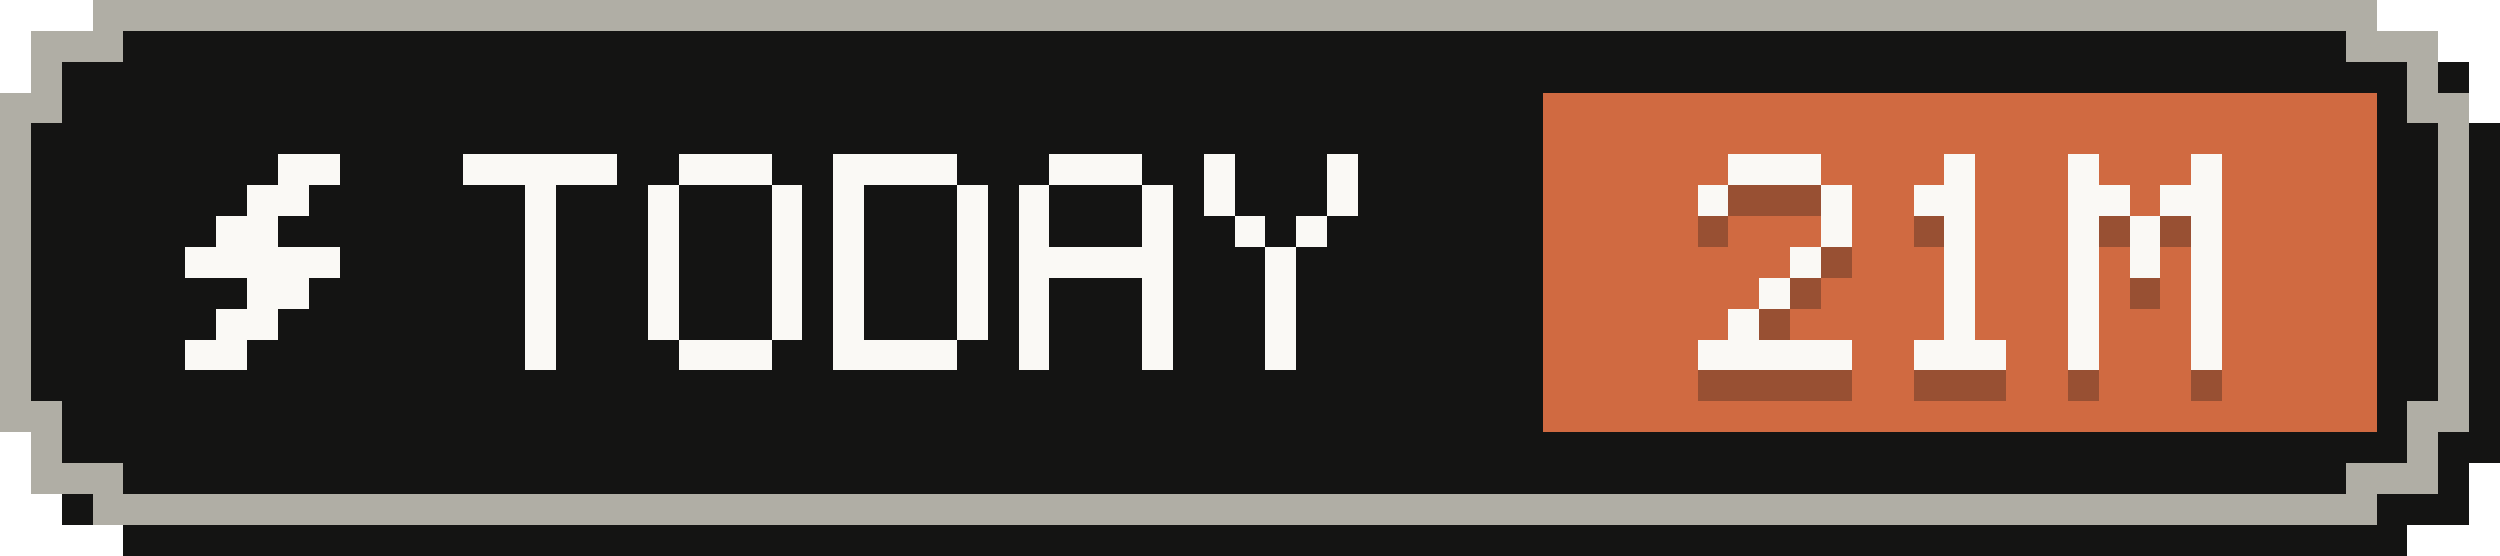
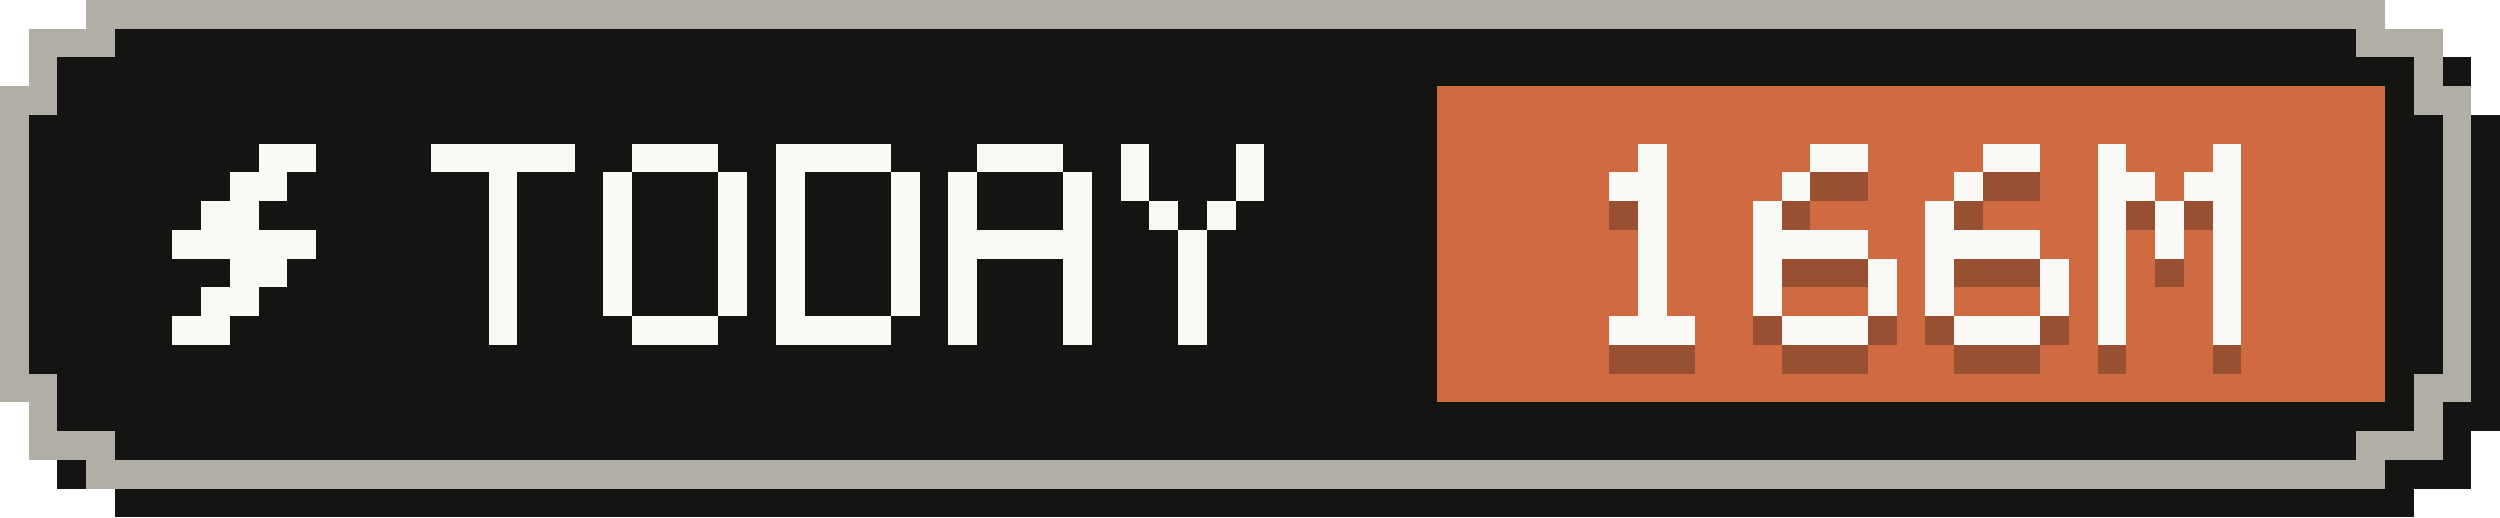
- <svg xmlns="http://www.w3.org/2000/svg" width="81" height="18" viewBox="0 0 81 18" role="img" aria-label="Tokens today: 21M">
+ <svg xmlns="http://www.w3.org/2000/svg" width="87" height="18" viewBox="0 0 87 18" role="img" aria-label="Tokens today: 166M">
  <g shape-rendering="crispEdges">
-     <path fill="#141413" d="M4,1 H78 V2 H80 V4 H81 V15 H80 V17 H78 V18 H4 V17 H2 V15 H1 V4 H2 V2 H4 Z" />
-     <path fill="#b0aea5" d="M3,0 H77 V1 H79 V3 H80 V14 H79 V16 H77 V17 H3 V16 H1 V14 H0 V3 H1 V1 H3 Z" />
-     <path fill="#141413" d="M4,1 H76 V2 H78 V4 H79 V13 H78 V15 H76 V16 H4 V15 H2 V13 H1 V4 H2 V2 H4 Z" />
-     <rect fill="#d06a41" x="50" y="3" width="27" height="11" />
+     <path fill="#141413" d="M4,1 H84 V2 H86 V4 H87 V15 H86 V17 H84 V18 H4 V17 H2 V15 H1 V4 H2 V2 H4 Z" />
+     <path fill="#b0aea5" d="M3,0 H83 V1 H85 V3 H86 V14 H85 V16 H83 V17 H3 V16 H1 V14 H0 V3 H1 V1 H3 Z" />
+     <path fill="#141413" d="M4,1 H82 V2 H84 V4 H85 V13 H84 V15 H82 V16 H4 V15 H2 V13 H1 V4 H2 V2 H4 Z" />
+     <rect fill="#d06a41" x="50" y="3" width="33" height="11" />
    <g fill="#faf9f5">
      <rect x="9" y="5" width="2" height="1" />
      <rect x="8" y="6" width="2" height="1" />
      <rect x="7" y="7" width="2" height="1" />
      <rect x="6" y="8" width="5" height="1" />
      <rect x="8" y="9" width="2" height="1" />
      <rect x="7" y="10" width="2" height="1" />
      <rect x="6" y="11" width="2" height="1" />
    </g>
    <g fill="#faf9f5">
      <rect x="15" y="5" width="5" height="1" />
      <rect x="17" y="6" width="1" height="1" />
      <rect x="17" y="7" width="1" height="1" />
      <rect x="17" y="8" width="1" height="1" />
      <rect x="17" y="9" width="1" height="1" />
      <rect x="17" y="10" width="1" height="1" />
      <rect x="17" y="11" width="1" height="1" />
      <rect x="22" y="5" width="3" height="1" />
      <rect x="21" y="6" width="1" height="1" />
      <rect x="25" y="6" width="1" height="1" />
      <rect x="21" y="7" width="1" height="1" />
      <rect x="25" y="7" width="1" height="1" />
      <rect x="21" y="8" width="1" height="1" />
      <rect x="25" y="8" width="1" height="1" />
      <rect x="21" y="9" width="1" height="1" />
      <rect x="25" y="9" width="1" height="1" />
      <rect x="21" y="10" width="1" height="1" />
      <rect x="25" y="10" width="1" height="1" />
      <rect x="22" y="11" width="3" height="1" />
      <rect x="27" y="5" width="4" height="1" />
      <rect x="27" y="6" width="1" height="1" />
      <rect x="31" y="6" width="1" height="1" />
      <rect x="27" y="7" width="1" height="1" />
      <rect x="31" y="7" width="1" height="1" />
      <rect x="27" y="8" width="1" height="1" />
      <rect x="31" y="8" width="1" height="1" />
      <rect x="27" y="9" width="1" height="1" />
      <rect x="31" y="9" width="1" height="1" />
      <rect x="27" y="10" width="1" height="1" />
      <rect x="31" y="10" width="1" height="1" />
      <rect x="27" y="11" width="4" height="1" />
      <rect x="34" y="5" width="3" height="1" />
      <rect x="33" y="6" width="1" height="1" />
      <rect x="37" y="6" width="1" height="1" />
      <rect x="33" y="7" width="1" height="1" />
      <rect x="37" y="7" width="1" height="1" />
      <rect x="33" y="8" width="5" height="1" />
      <rect x="33" y="9" width="1" height="1" />
      <rect x="37" y="9" width="1" height="1" />
      <rect x="33" y="10" width="1" height="1" />
      <rect x="37" y="10" width="1" height="1" />
      <rect x="33" y="11" width="1" height="1" />
      <rect x="37" y="11" width="1" height="1" />
      <rect x="39" y="5" width="1" height="1" />
      <rect x="43" y="5" width="1" height="1" />
      <rect x="39" y="6" width="1" height="1" />
      <rect x="43" y="6" width="1" height="1" />
      <rect x="40" y="7" width="1" height="1" />
      <rect x="42" y="7" width="1" height="1" />
      <rect x="41" y="8" width="1" height="1" />
      <rect x="41" y="9" width="1" height="1" />
      <rect x="41" y="10" width="1" height="1" />
      <rect x="41" y="11" width="1" height="1" />
    </g>
    <g fill="#141413" fill-opacity=".3">
-       <rect x="56" y="6" width="3" height="1" />
-       <rect x="55" y="7" width="1" height="1" />
-       <rect x="59" y="7" width="1" height="1" />
-       <rect x="59" y="8" width="1" height="1" />
-       <rect x="58" y="9" width="1" height="1" />
+       <rect x="57" y="6" width="1" height="1" />
+       <rect x="56" y="7" width="2" height="1" />
+       <rect x="57" y="8" width="1" height="1" />
+       <rect x="57" y="9" width="1" height="1" />
      <rect x="57" y="10" width="1" height="1" />
-       <rect x="56" y="11" width="1" height="1" />
-       <rect x="55" y="12" width="5" height="1" />
-       <rect x="63" y="6" width="1" height="1" />
-       <rect x="62" y="7" width="2" height="1" />
-       <rect x="63" y="8" width="1" height="1" />
-       <rect x="63" y="9" width="1" height="1" />
-       <rect x="63" y="10" width="1" height="1" />
-       <rect x="63" y="11" width="1" height="1" />
+       <rect x="57" y="11" width="1" height="1" />
+       <rect x="56" y="12" width="3" height="1" />
+       <rect x="63" y="6" width="2" height="1" />
+       <rect x="62" y="7" width="1" height="1" />
+       <rect x="61" y="8" width="1" height="1" />
+       <rect x="61" y="9" width="4" height="1" />
+       <rect x="61" y="10" width="1" height="1" />
+       <rect x="65" y="10" width="1" height="1" />
+       <rect x="61" y="11" width="1" height="1" />
+       <rect x="65" y="11" width="1" height="1" />
      <rect x="62" y="12" width="3" height="1" />
-       <rect x="67" y="6" width="1" height="1" />
-       <rect x="71" y="6" width="1" height="1" />
-       <rect x="67" y="7" width="2" height="1" />
-       <rect x="70" y="7" width="2" height="1" />
+       <rect x="69" y="6" width="2" height="1" />
+       <rect x="68" y="7" width="1" height="1" />
      <rect x="67" y="8" width="1" height="1" />
-       <rect x="69" y="8" width="1" height="1" />
-       <rect x="71" y="8" width="1" height="1" />
-       <rect x="67" y="9" width="1" height="1" />
-       <rect x="69" y="9" width="1" height="1" />
-       <rect x="71" y="9" width="1" height="1" />
+       <rect x="67" y="9" width="4" height="1" />
      <rect x="67" y="10" width="1" height="1" />
      <rect x="71" y="10" width="1" height="1" />
      <rect x="67" y="11" width="1" height="1" />
      <rect x="71" y="11" width="1" height="1" />
-       <rect x="67" y="12" width="1" height="1" />
-       <rect x="71" y="12" width="1" height="1" />
+       <rect x="68" y="12" width="3" height="1" />
+       <rect x="73" y="6" width="1" height="1" />
+       <rect x="77" y="6" width="1" height="1" />
+       <rect x="73" y="7" width="2" height="1" />
+       <rect x="76" y="7" width="2" height="1" />
+       <rect x="73" y="8" width="1" height="1" />
+       <rect x="75" y="8" width="1" height="1" />
+       <rect x="77" y="8" width="1" height="1" />
+       <rect x="73" y="9" width="1" height="1" />
+       <rect x="75" y="9" width="1" height="1" />
+       <rect x="77" y="9" width="1" height="1" />
+       <rect x="73" y="10" width="1" height="1" />
+       <rect x="77" y="10" width="1" height="1" />
+       <rect x="73" y="11" width="1" height="1" />
+       <rect x="77" y="11" width="1" height="1" />
+       <rect x="73" y="12" width="1" height="1" />
+       <rect x="77" y="12" width="1" height="1" />
    </g>
    <g fill="#faf9f5">
-       <rect x="56" y="5" width="3" height="1" />
-       <rect x="55" y="6" width="1" height="1" />
-       <rect x="59" y="6" width="1" height="1" />
-       <rect x="59" y="7" width="1" height="1" />
-       <rect x="58" y="8" width="1" height="1" />
+       <rect x="57" y="5" width="1" height="1" />
+       <rect x="56" y="6" width="2" height="1" />
+       <rect x="57" y="7" width="1" height="1" />
+       <rect x="57" y="8" width="1" height="1" />
      <rect x="57" y="9" width="1" height="1" />
-       <rect x="56" y="10" width="1" height="1" />
-       <rect x="55" y="11" width="5" height="1" />
-       <rect x="63" y="5" width="1" height="1" />
-       <rect x="62" y="6" width="2" height="1" />
-       <rect x="63" y="7" width="1" height="1" />
-       <rect x="63" y="8" width="1" height="1" />
-       <rect x="63" y="9" width="1" height="1" />
-       <rect x="63" y="10" width="1" height="1" />
+       <rect x="57" y="10" width="1" height="1" />
+       <rect x="56" y="11" width="3" height="1" />
+       <rect x="63" y="5" width="2" height="1" />
+       <rect x="62" y="6" width="1" height="1" />
+       <rect x="61" y="7" width="1" height="1" />
+       <rect x="61" y="8" width="4" height="1" />
+       <rect x="61" y="9" width="1" height="1" />
+       <rect x="65" y="9" width="1" height="1" />
+       <rect x="61" y="10" width="1" height="1" />
+       <rect x="65" y="10" width="1" height="1" />
      <rect x="62" y="11" width="3" height="1" />
-       <rect x="67" y="5" width="1" height="1" />
-       <rect x="71" y="5" width="1" height="1" />
-       <rect x="67" y="6" width="2" height="1" />
-       <rect x="70" y="6" width="2" height="1" />
+       <rect x="69" y="5" width="2" height="1" />
+       <rect x="68" y="6" width="1" height="1" />
      <rect x="67" y="7" width="1" height="1" />
-       <rect x="69" y="7" width="1" height="1" />
-       <rect x="71" y="7" width="1" height="1" />
-       <rect x="67" y="8" width="1" height="1" />
-       <rect x="69" y="8" width="1" height="1" />
-       <rect x="71" y="8" width="1" height="1" />
+       <rect x="67" y="8" width="4" height="1" />
      <rect x="67" y="9" width="1" height="1" />
      <rect x="71" y="9" width="1" height="1" />
      <rect x="67" y="10" width="1" height="1" />
      <rect x="71" y="10" width="1" height="1" />
-       <rect x="67" y="11" width="1" height="1" />
-       <rect x="71" y="11" width="1" height="1" />
+       <rect x="68" y="11" width="3" height="1" />
+       <rect x="73" y="5" width="1" height="1" />
+       <rect x="77" y="5" width="1" height="1" />
+       <rect x="73" y="6" width="2" height="1" />
+       <rect x="76" y="6" width="2" height="1" />
+       <rect x="73" y="7" width="1" height="1" />
+       <rect x="75" y="7" width="1" height="1" />
+       <rect x="77" y="7" width="1" height="1" />
+       <rect x="73" y="8" width="1" height="1" />
+       <rect x="75" y="8" width="1" height="1" />
+       <rect x="77" y="8" width="1" height="1" />
+       <rect x="73" y="9" width="1" height="1" />
+       <rect x="77" y="9" width="1" height="1" />
+       <rect x="73" y="10" width="1" height="1" />
+       <rect x="77" y="10" width="1" height="1" />
+       <rect x="73" y="11" width="1" height="1" />
+       <rect x="77" y="11" width="1" height="1" />
    </g>
  </g>
</svg>
